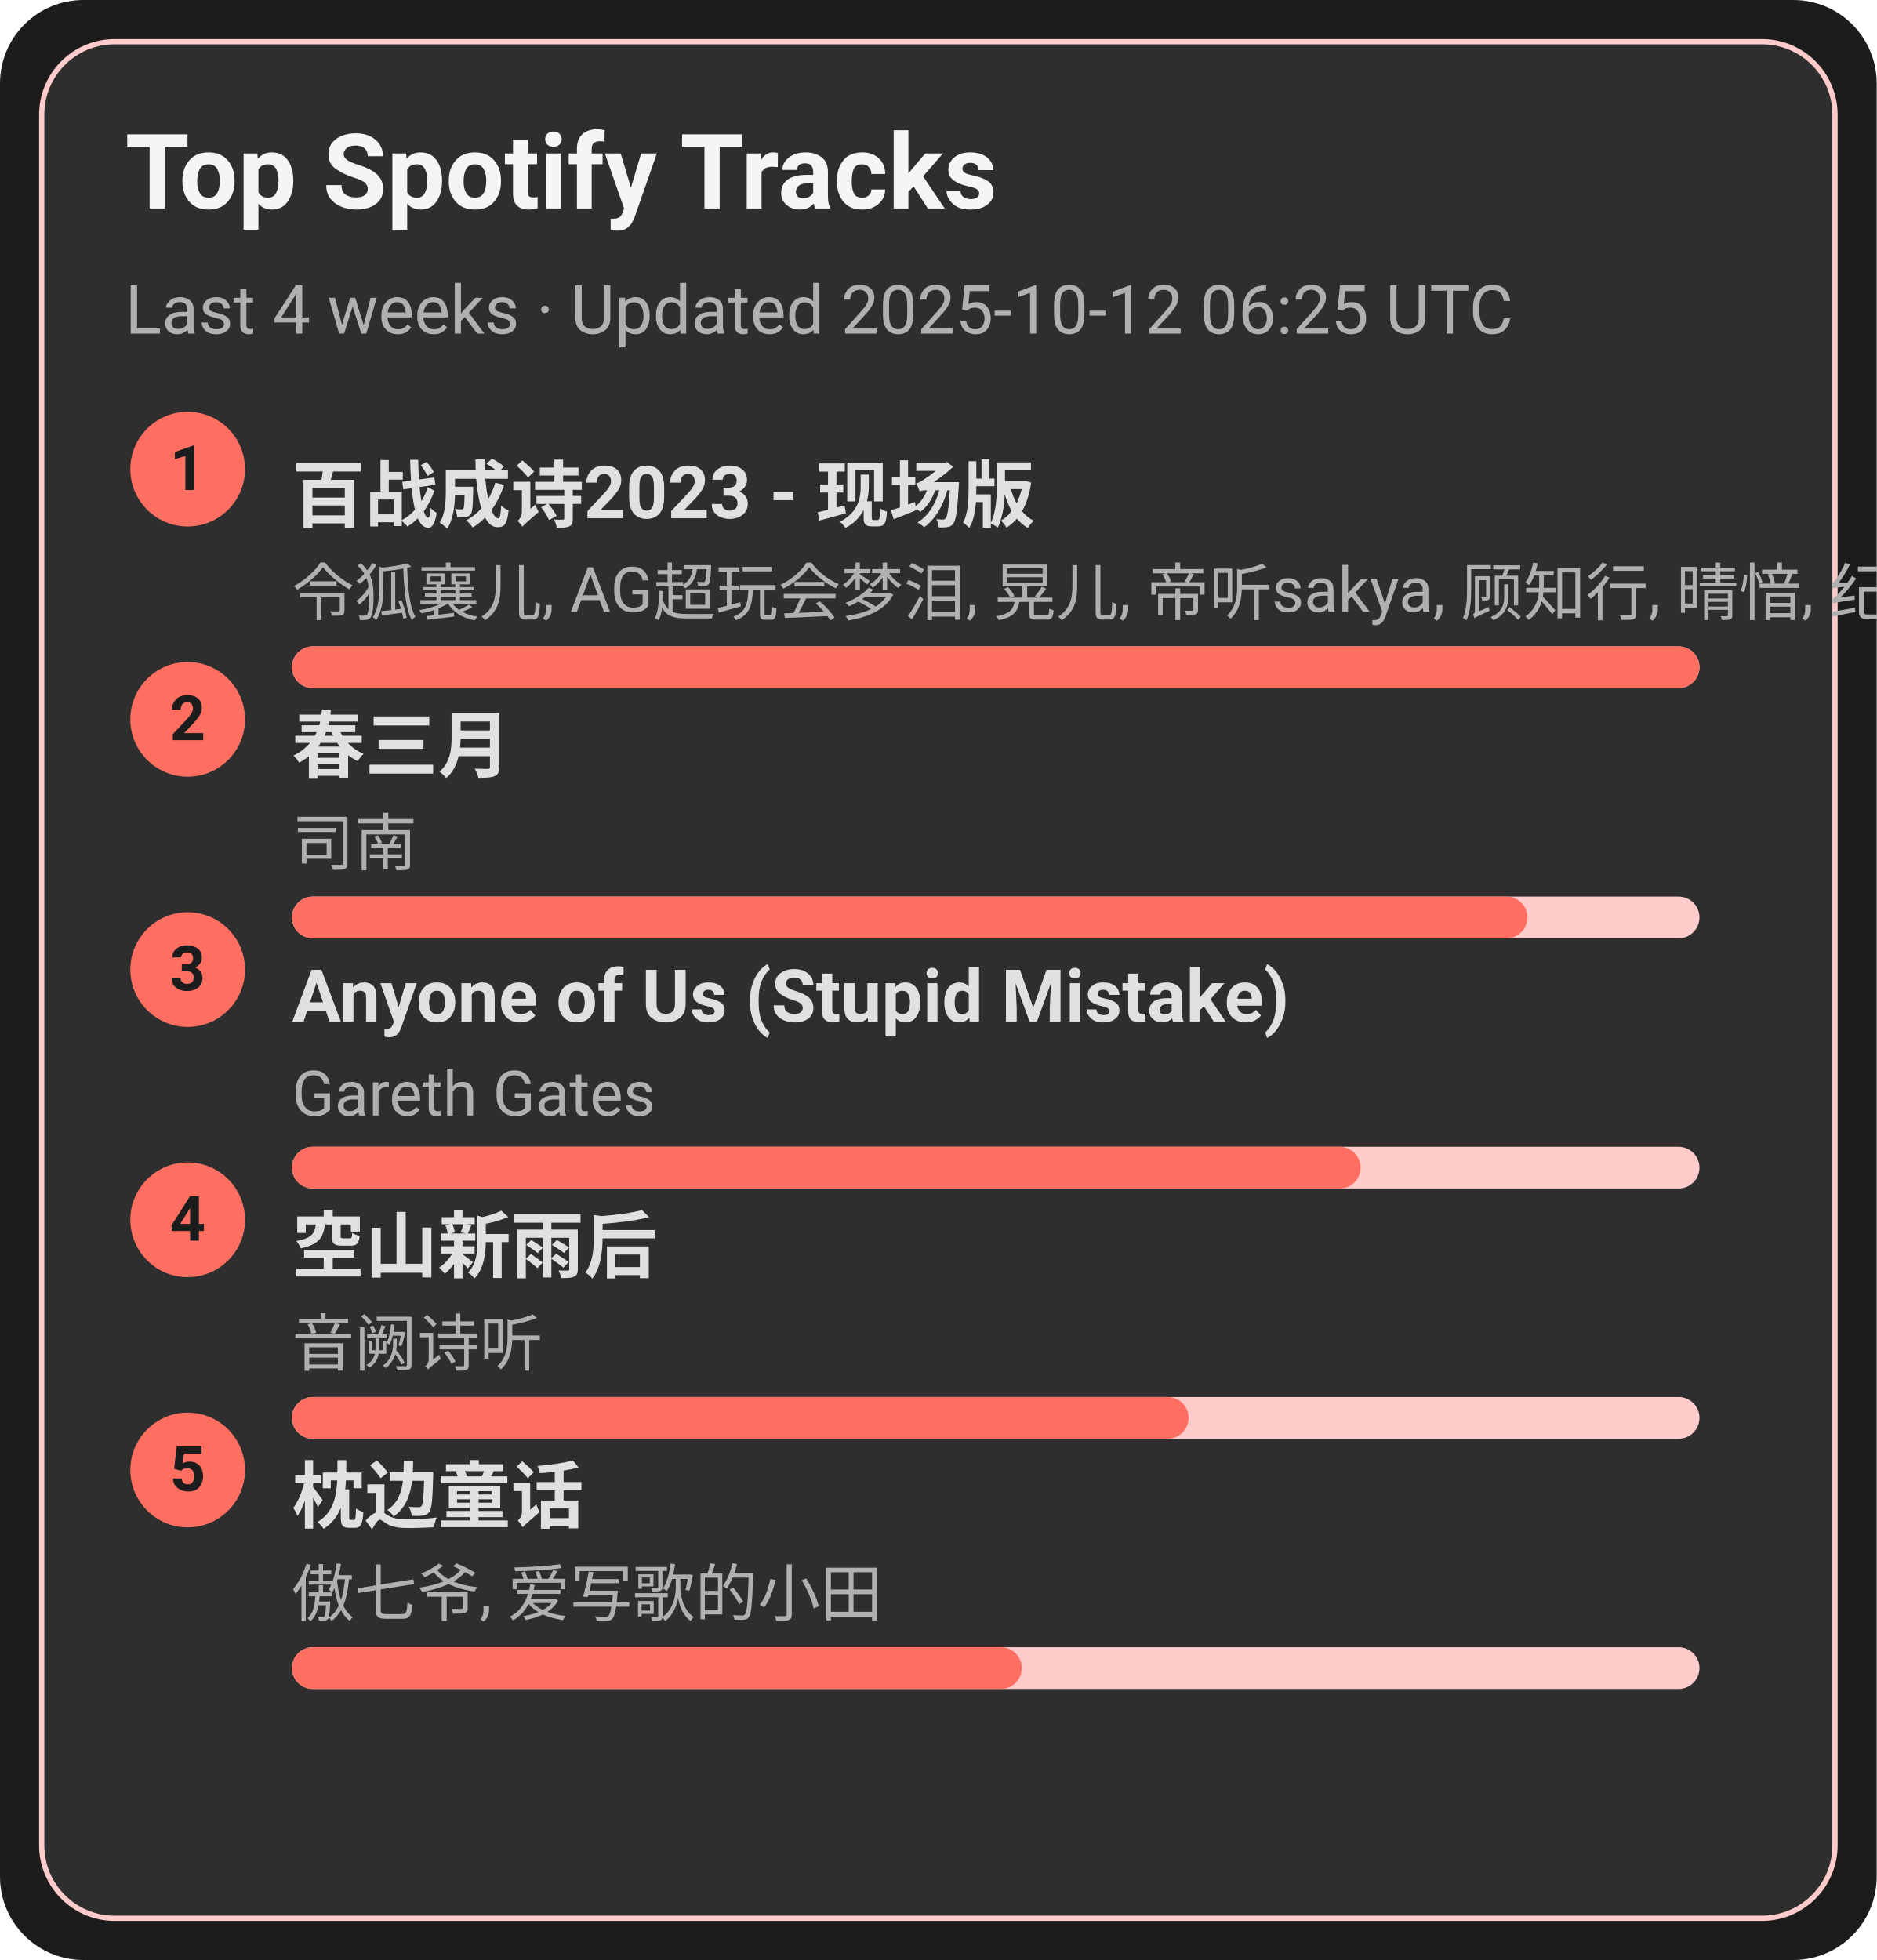
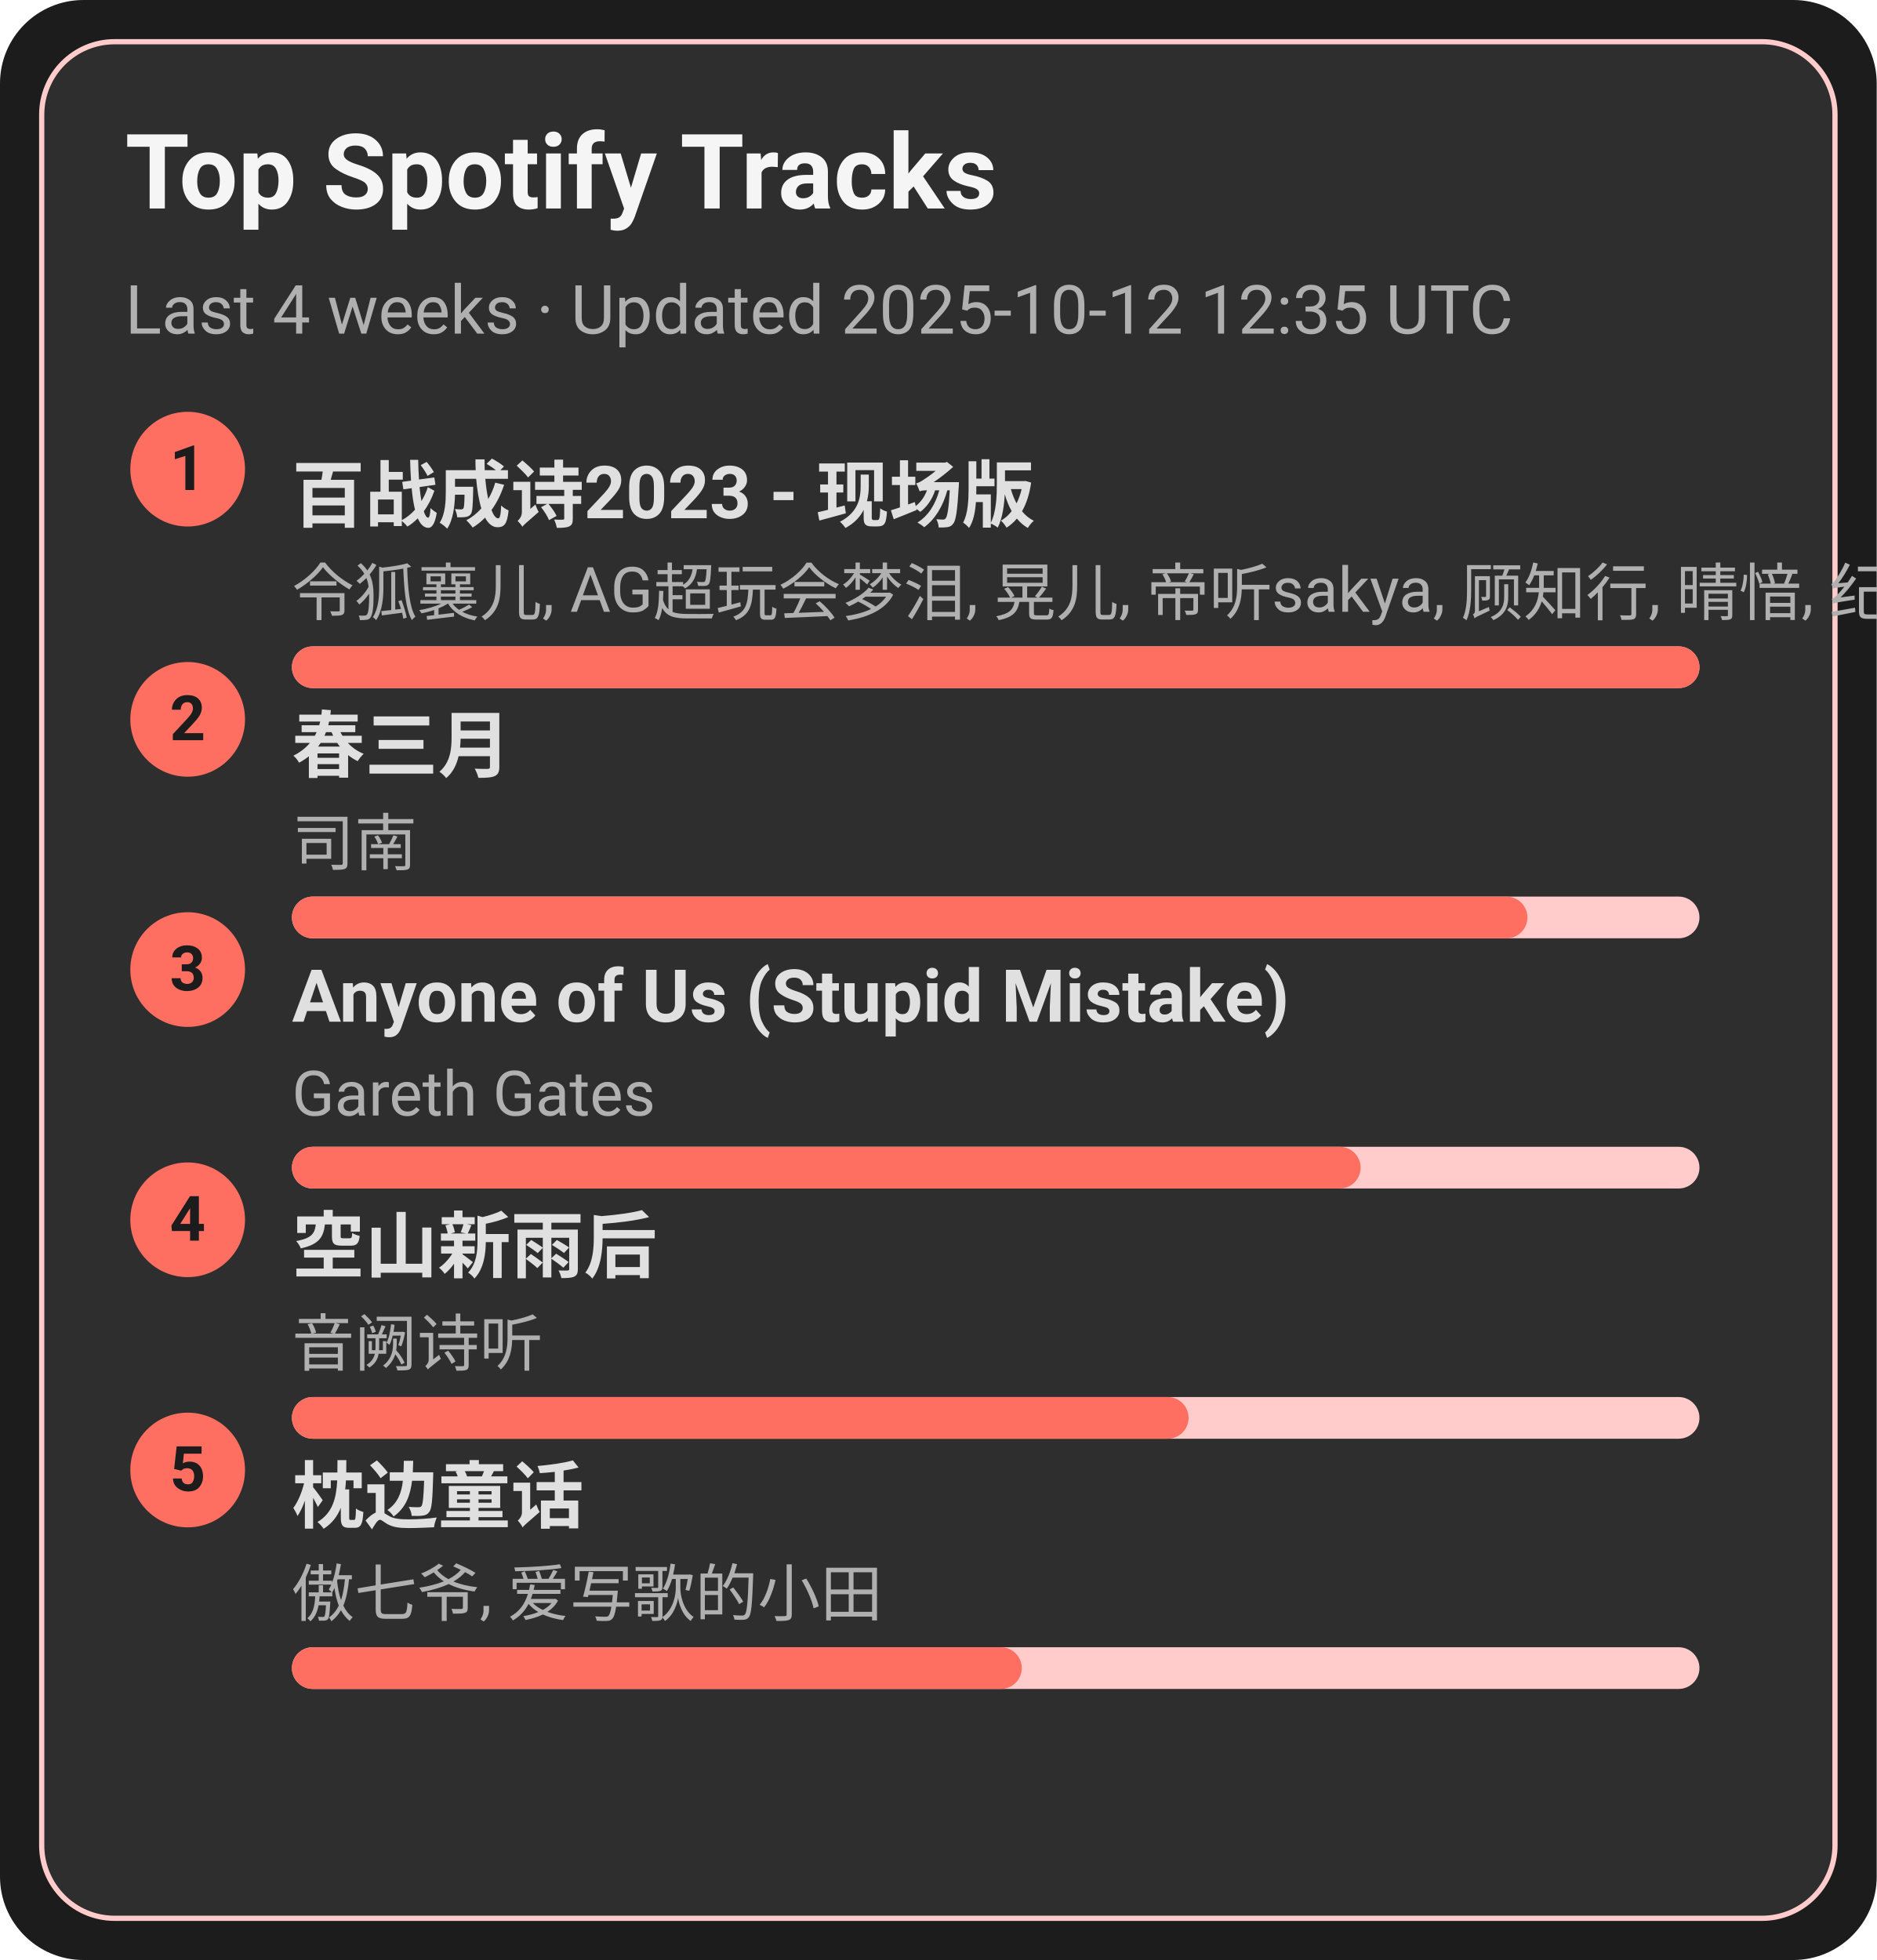
<svg xmlns="http://www.w3.org/2000/svg" width="360" height="376" viewBox="0 0 360 376">
  <style>text{font-family:-apple-system,BlinkMacSystemFont,Segoe UI,Roboto,Ubuntu,Helvetica Neue,Arial,Noto Sans,sans-serif}</style>
  <rect width="360" height="376" rx="16" fill="#1c1c1c" />
  <rect x="8" y="8" width="344" height="360" rx="14" fill="#2e2e2e" stroke="#ffcccb" />
  <text x="24" y="40" font-size="20" fill="#f5f5f5" font-weight="600">Top Spotify Tracks</text>
-   <text x="24" y="64" font-size="13" fill="#b0b0b0">Last 4 weeks · Updated 2025-10-12 06:25 UTC</text>
+   <text x="24" y="64" font-size="13" fill="#b0b0b0">Last 4 weeks · Updated 2025-10-12 12:35 UTC</text>
  <circle cx="36" cy="90" r="11" fill="#ff6f61" />
  <text x="36" y="94" text-anchor="middle" font-size="12" fill="#1c1c1c" font-weight="700">1</text>
  <a href="https://open.spotify.com/track/2gttnS8fWnDwziLFt2TLEi" target="_blank" rel="noopener noreferrer">
    <text x="56" y="100" font-size="14" fill="#e0e0e0" font-weight="600">百战成诗2023 - 现场版</text>
  </a>
  <text x="56" y="118" font-size="12" fill="#b0b0b0">令狐襄儿, AG超玩会梦泪, 晃儿, 帝听sakya, 顾知行, 晴愔, 纪粹希, 于冬然, 呦猫UNEKO</text>
  <rect x="56" y="124" width="270" height="8" rx="4" fill="#ffcccb" />
  <rect x="56" y="124" width="270" height="8" rx="4" fill="#ff6f61" />
  <circle cx="36" cy="138" r="11" fill="#ff6f61" />
  <text x="36" y="142" text-anchor="middle" font-size="12" fill="#1c1c1c" font-weight="700">2</text>
  <a href="https://open.spotify.com/track/5A9BOP4WTk2UayDlMb8w98" target="_blank" rel="noopener noreferrer">
    <text x="56" y="148" font-size="14" fill="#e0e0e0" font-weight="600">春三月</text>
  </a>
  <text x="56" y="166" font-size="12" fill="#b0b0b0">司南</text>
  <rect x="56" y="172" width="270" height="8" rx="4" fill="#ffcccb" />
  <rect x="56" y="172" width="237" height="8" rx="4" fill="#ff6f61" />
  <circle cx="36" cy="186" r="11" fill="#ff6f61" />
  <text x="36" y="190" text-anchor="middle" font-size="12" fill="#1c1c1c" font-weight="700">3</text>
  <a href="https://open.spotify.com/track/7KZo8AI9F3Vnn3FXEYBL9f" target="_blank" rel="noopener noreferrer">
    <text x="56" y="196" font-size="14" fill="#e0e0e0" font-weight="600">Anyone of Us (Stupid Mistake)</text>
  </a>
  <text x="56" y="214" font-size="12" fill="#b0b0b0">Gareth Gates</text>
  <rect x="56" y="220" width="270" height="8" rx="4" fill="#ffcccb" />
  <rect x="56" y="220" width="205" height="8" rx="4" fill="#ff6f61" />
  <circle cx="36" cy="234" r="11" fill="#ff6f61" />
  <text x="36" y="238" text-anchor="middle" font-size="12" fill="#1c1c1c" font-weight="700">4</text>
  <a href="https://open.spotify.com/track/7c1D58U8AIVOGlYzh5U6sk" target="_blank" rel="noopener noreferrer">
    <text x="56" y="244" font-size="14" fill="#e0e0e0" font-weight="600">空山新雨后</text>
  </a>
  <text x="56" y="262" font-size="12" fill="#b0b0b0">音阙诗听</text>
  <rect x="56" y="268" width="270" height="8" rx="4" fill="#ffcccb" />
  <rect x="56" y="268" width="172" height="8" rx="4" fill="#ff6f61" />
  <circle cx="36" cy="282" r="11" fill="#ff6f61" />
  <text x="36" y="286" text-anchor="middle" font-size="12" fill="#1c1c1c" font-weight="700">5</text>
  <a href="https://open.spotify.com/track/3I8tlHNA9NM8dL0B23xGIY" target="_blank" rel="noopener noreferrer">
    <text x="56" y="292" font-size="14" fill="#e0e0e0" font-weight="600">枕边童话</text>
  </a>
  <text x="56" y="310" font-size="12" fill="#b0b0b0">傲七爷, 爱写歌的小田</text>
  <rect x="56" y="316" width="270" height="8" rx="4" fill="#ffcccb" />
  <rect x="56" y="316" width="140" height="8" rx="4" fill="#ff6f61" />
</svg>
